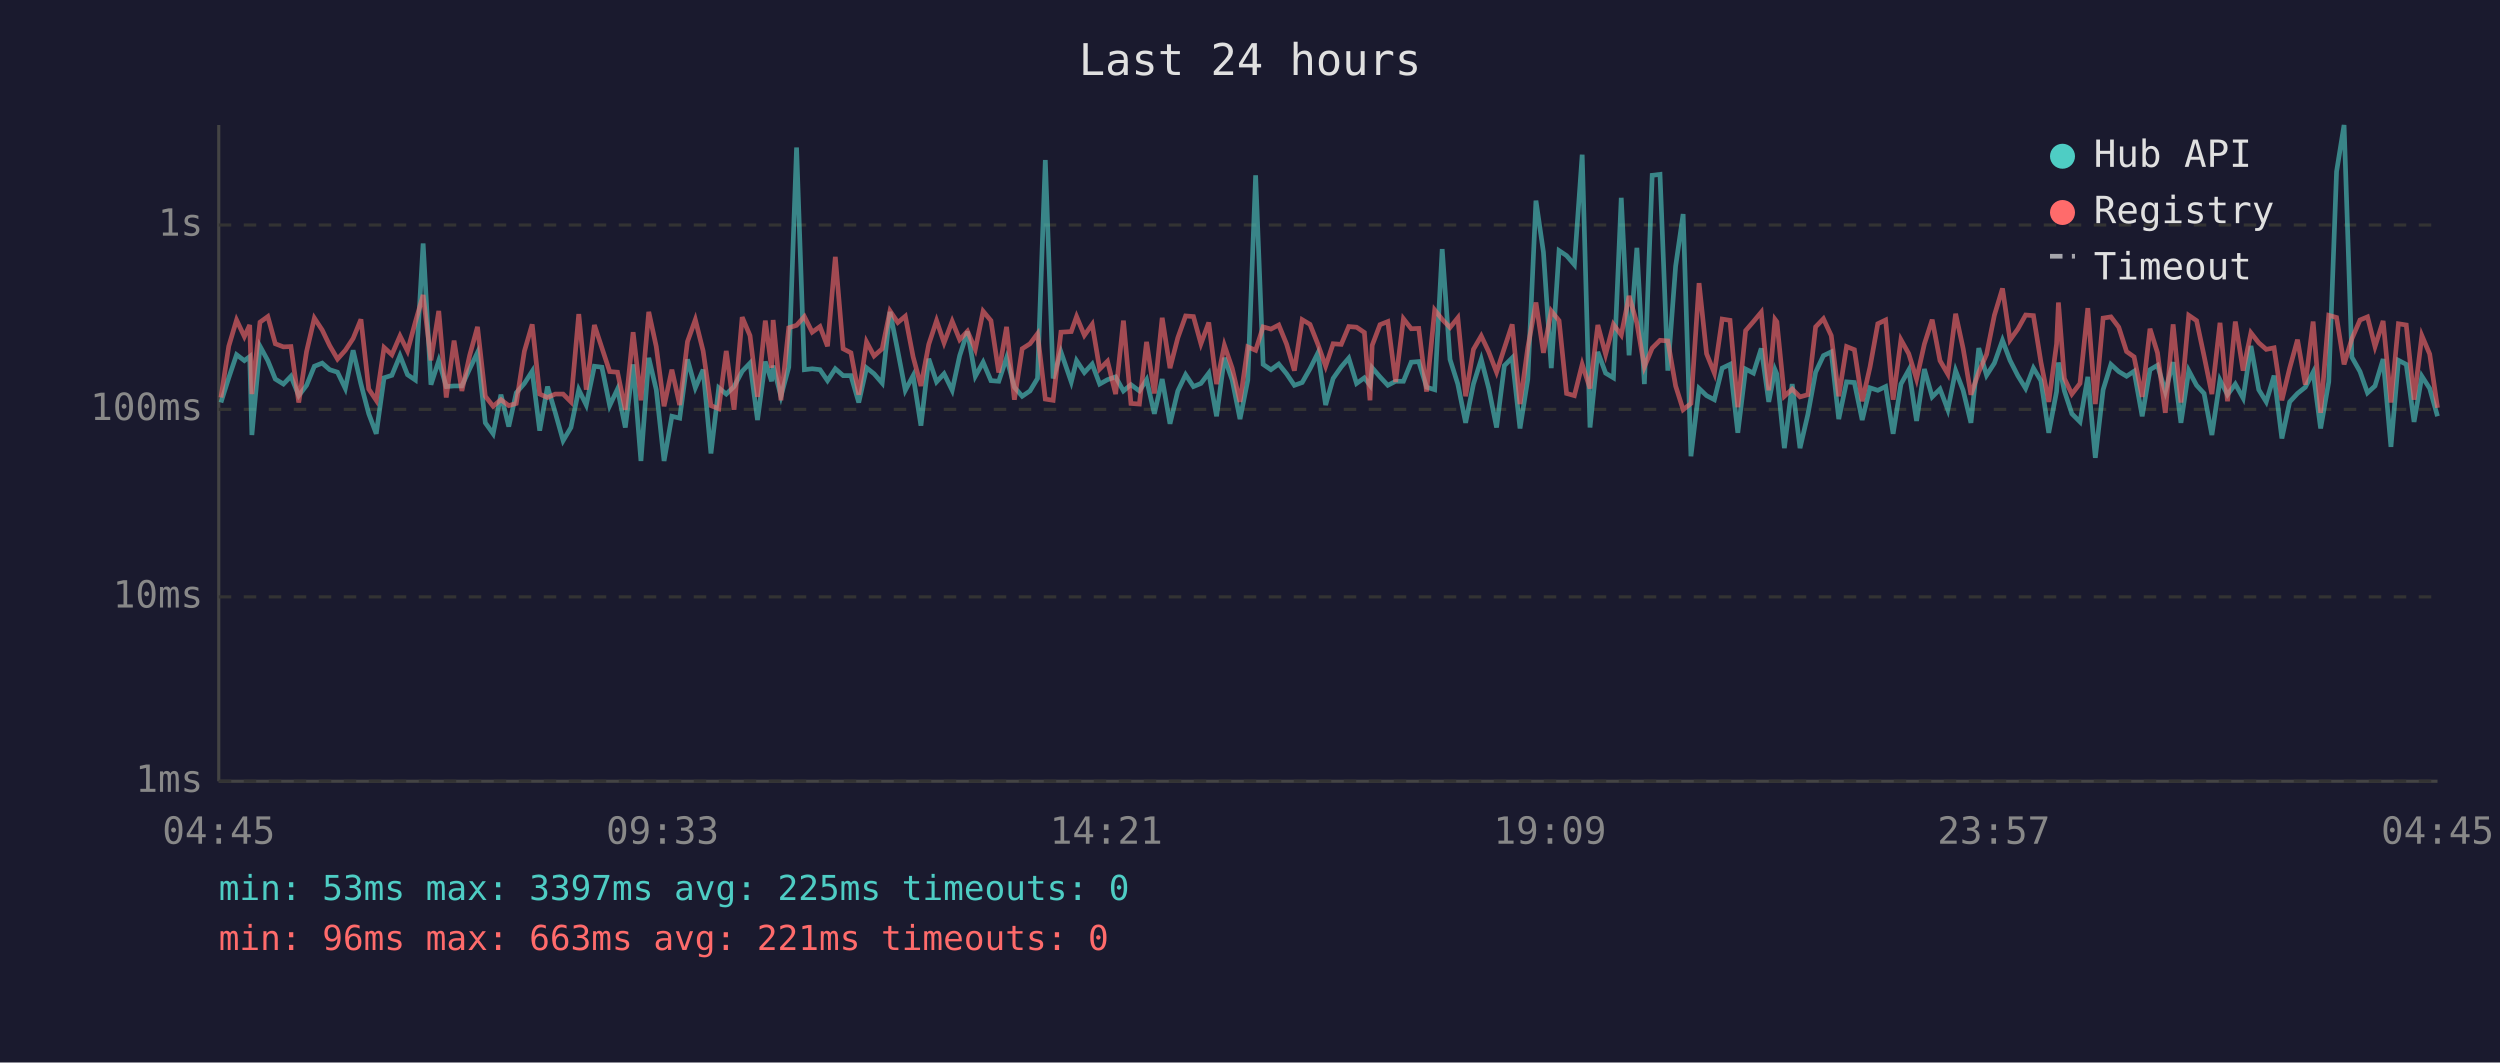
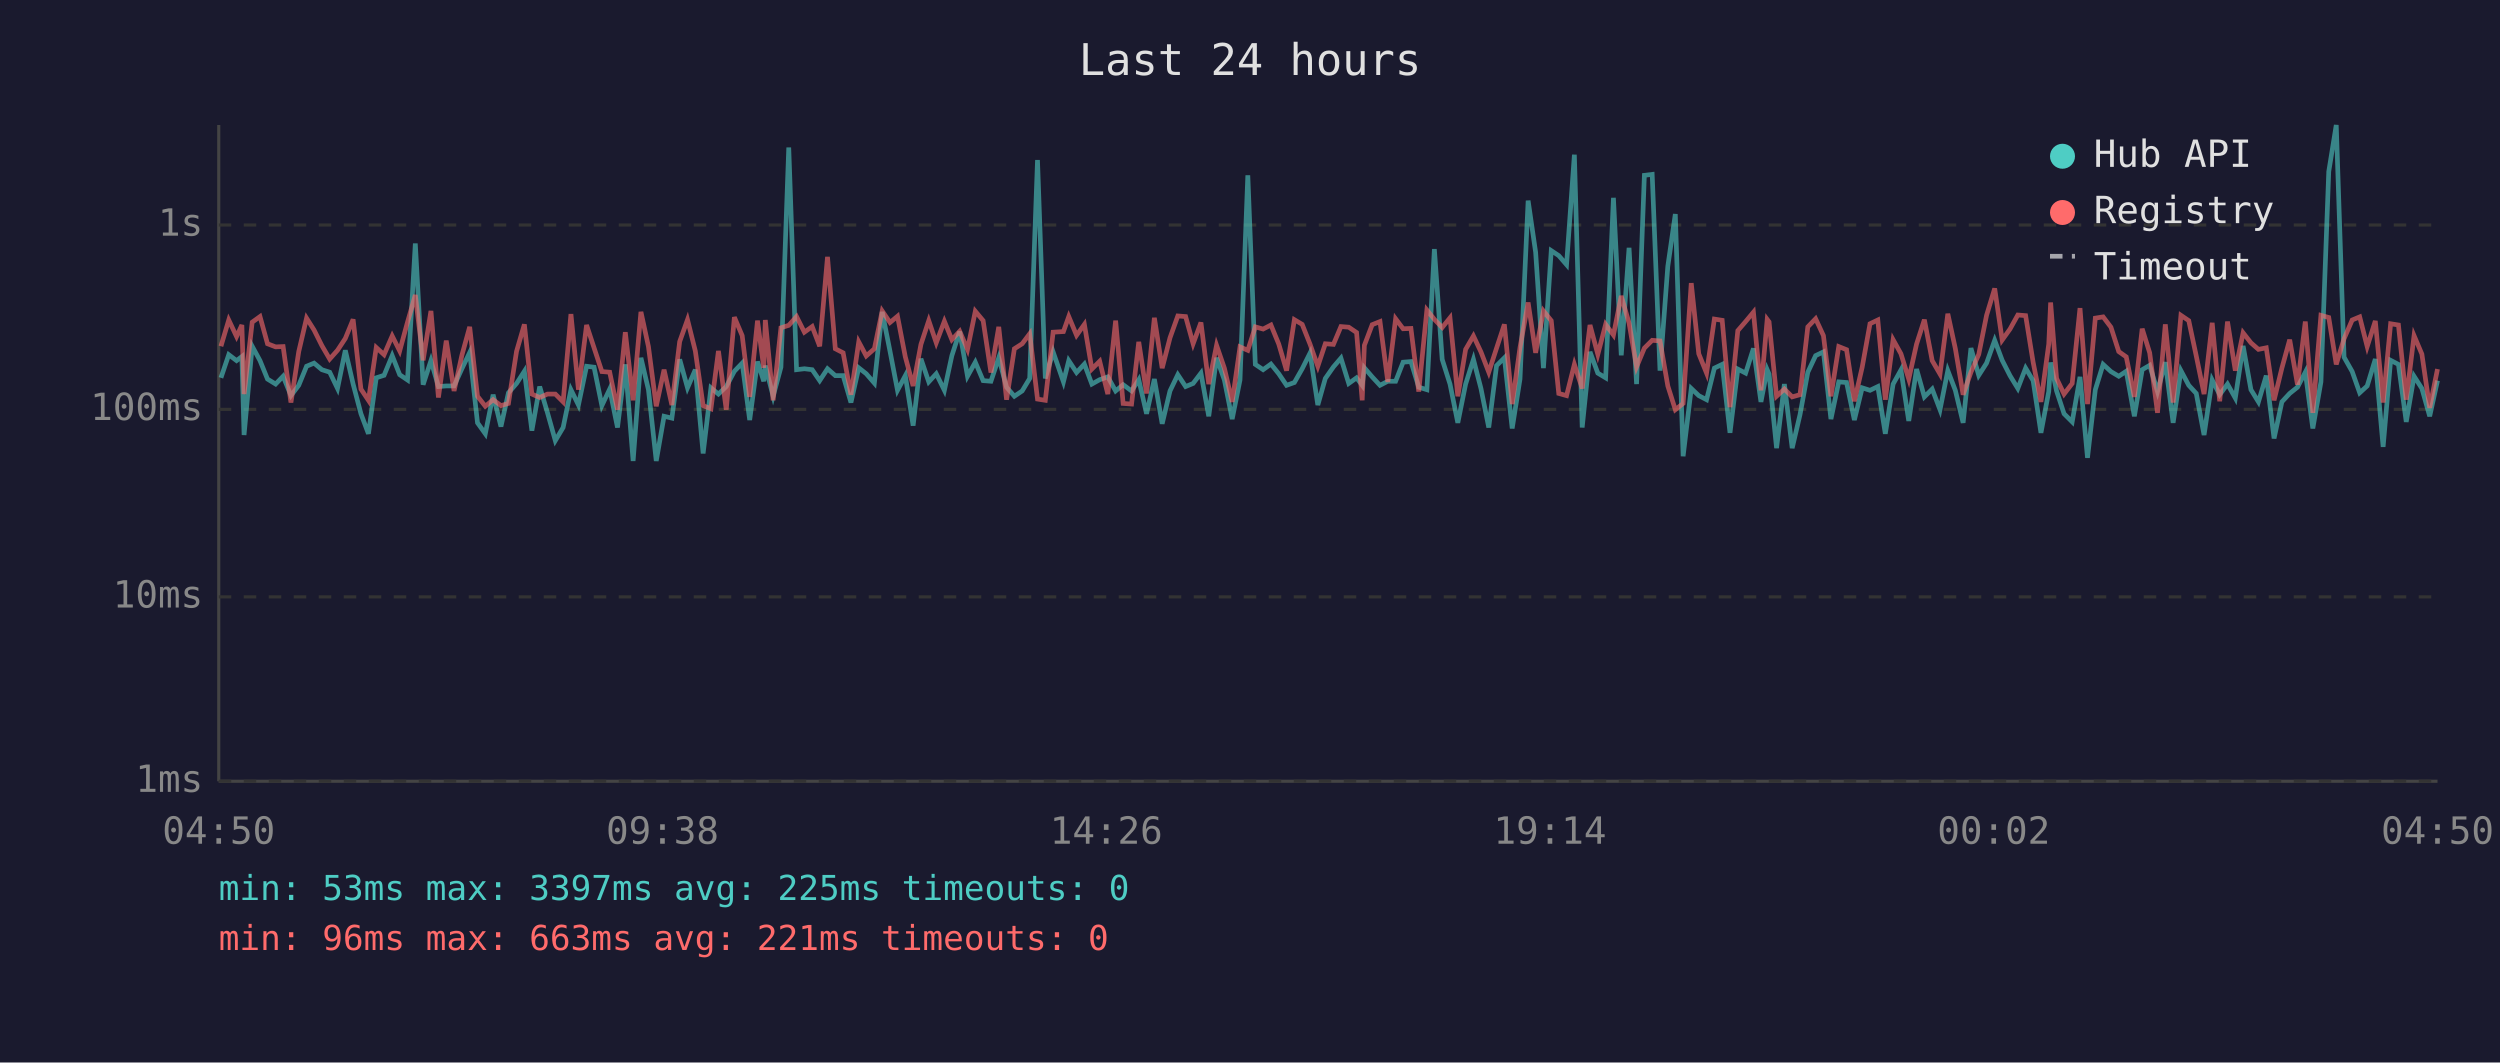
<svg xmlns="http://www.w3.org/2000/svg" viewBox="0 0 800 340" font-family="monospace" font-size="12">
  <rect width="800" height="340" fill="#1a1a2e" />
  <text x="400" y="24" fill="#e0e0e0" font-size="14" text-anchor="middle">Last 24 hours</text>
  <line x1="70" y1="40" x2="70" y2="250" stroke="#444" stroke-width="1" />
  <line x1="70" y1="250" x2="780" y2="250" stroke="#444" stroke-width="1" />
  <line x1="70" y1="250" x2="780" y2="250" stroke="#333" stroke-width="1" stroke-dasharray="4" />
  <text x="65" y="250" fill="#888" text-anchor="end" dominant-baseline="middle">1ms</text>
  <line x1="70" y1="191" x2="780" y2="191" stroke="#333" stroke-width="1" stroke-dasharray="4" />
  <text x="65" y="191" fill="#888" text-anchor="end" dominant-baseline="middle">10ms</text>
  <line x1="70" y1="131" x2="780" y2="131" stroke="#333" stroke-width="1" stroke-dasharray="4" />
  <text x="65" y="131" fill="#888" text-anchor="end" dominant-baseline="middle">100ms</text>
  <line x1="70" y1="72" x2="780" y2="72" stroke="#333" stroke-width="1" stroke-dasharray="4" />
  <text x="65" y="72" fill="#888" text-anchor="end" dominant-baseline="middle">1s</text>
-   <text x="70" y="270" fill="#888" text-anchor="middle">04:45</text>
-   <text x="212" y="270" fill="#888" text-anchor="middle">09:33</text>
-   <text x="354" y="270" fill="#888" text-anchor="middle">14:21</text>
-   <text x="496" y="270" fill="#888" text-anchor="middle">19:09</text>
-   <text x="638" y="270" fill="#888" text-anchor="middle">23:57</text>
-   <text x="780" y="270" fill="#888" text-anchor="middle">04:45</text>
-   <polyline points="70.7,128.8 73.2,120.9 75.7,113.5 78.2,115.4 79.9,114.1 80.6,139.2 83.2,110.8 85.7,115.4 88.1,121.3 90.7,122.9 93.1,120.4 95.6,126.6 98.1,123.3 100.6,117.2 103.1,116.2 105.5,118.3 108.0,119.1 110.5,124.3 113.0,112.1 115.5,122.9 118.0,132.4 120.4,138.8 122.9,120.9 125.4,120.1 128.0,113.8 130.4,119.9 132.9,121.6 135.4,77.9 137.9,123.1 140.4,115.4 142.8,123.7 145.3,123.5 147.8,123.5 150.3,118.0 152.8,112.8 155.3,135.3 157.8,138.8 160.3,126.3 162.8,136.5 165.2,125.7 167.8,122.7 170.3,118.8 172.7,137.8 175.2,123.7 177.7,132.1 180.2,141.0 182.7,136.8 185.2,124.7 187.6,129.6 190.2,117.2 192.6,117.5 195.1,129.8 197.6,124.5 200.1,136.8 202.6,116.6 205.1,147.5 207.6,114.5 210.0,124.7 212.5,147.5 215.0,133.2 217.5,133.8 220.0,115.0 222.5,124.1 225.0,118.3 227.5,145.1 230.0,124.1 232.4,126.1 234.9,123.7 237.5,118.8 240.0,116.2 242.4,134.4 244.9,115.7 246.9,122.0 247.4,117.0 249.9,126.8 252.4,117.5 254.9,47.2 257.4,118.3 259.9,118.0 262.4,118.3 264.8,121.8 267.3,118.0 269.8,120.2 272.3,120.2 274.8,128.8 277.3,117.7 279.7,119.6 282.3,122.6 284.8,99.8 287.3,112.4 289.7,124.9 292.2,120.2 294.7,136.2 297.2,114.8 299.7,122.2 302.1,119.6 304.7,124.9 307.1,113.8 309.6,106.1 312.1,120.4 314.6,115.9 317.1,121.8 319.6,122.0 322.1,114.5 324.6,123.9 327.1,126.8 329.6,125.1 332.0,121.1 334.5,51.2 337.0,121.1 339.5,112.6 342.8,122.2 344.5,115.4 347.0,119.2 349.5,116.5 351.9,122.9 354.4,121.5 357.0,120.6 359.5,125.1 361.9,123.1 364.6,125.1 366.9,121.5 369.4,132.4 371.9,121.3 374.4,135.6 376.9,125.1 379.4,119.9 381.9,123.7 384.3,122.7 386.8,119.4 389.3,133.2 391.8,114.5 394.3,121.6 396.8,134.1 399.3,121.6 401.8,56.1 404.2,116.6 406.7,118.3 409.2,116.5 411.7,119.6 414.2,123.3 416.7,122.4 419.2,118.0 421.7,113.0 424.2,129.6 426.6,121.1 429.2,117.4 431.6,114.6 434.1,122.7 436.6,120.9 438.4,123.3 439.1,117.7 441.6,120.6 444.1,123.3 446.6,122.0 449.1,122.0 451.6,115.9 454.0,115.7 456.5,123.9 459.1,124.7 461.5,79.7 464.0,115.0 466.5,122.9 469.0,135.3 471.5,122.9 474.0,115.0 476.4,124.3 478.9,136.8 481.4,117.0 483.9,114.5 486.4,137.1 488.9,121.3 491.5,64.2 493.9,80.7 496.4,117.8 498.9,80.2 501.3,81.8 503.8,84.7 506.3,49.5 508.8,136.8 511.3,112.6 513.8,119.4 516.3,120.9 518.8,63.3 521.3,113.7 523.8,79.3 526.2,122.9 528.7,56.1 531.2,55.8 533.7,118.6 536.2,85.2 538.6,68.5 541.1,146.0 543.7,124.3 546.1,126.6 548.6,127.9 551.1,117.8 553.6,116.6 556.1,138.5 558.6,118.1 561.1,119.4 563.6,111.5 566.0,128.6 568.0,118.3 568.6,119.7 571.0,143.4 573.5,122.9 576.0,143.4 578.5,132.7 581.0,119.1 583.5,113.8 586.0,112.6 588.4,134.1 590.9,122.2 593.4,122.4 595.9,134.4 598.4,124.1 600.9,124.9 603.4,123.7 605.8,138.8 608.3,122.9 610.8,118.4 613.3,134.7 615.8,118.1 618.3,127.0 620.8,124.5 623.3,131.1 625.8,118.6 628.2,124.9 630.7,135.3 633.2,111.4 635.7,120.1 638.2,116.2 640.8,108.9 643.2,115.3 645.7,120.2 648.2,124.3 650.7,117.8 653.1,121.8 655.6,138.5 658.1,125.3 658.7,116.0 660.6,125.1 663.0,132.4 665.6,135.0 668.1,120.6 670.5,146.5 673.0,124.7 675.5,116.6 678.0,118.9 680.5,120.4 682.9,118.8 685.5,133.2 688.0,118.3 690.4,116.9 692.9,125.3 695.4,115.9 697.9,135.3 700.4,118.6 702.9,123.3 705.3,125.9 707.8,139.2 710.4,121.6 712.8,126.3 715.3,122.9 717.8,127.4 720.3,110.7 722.8,124.7 725.2,128.6 727.7,120.2 730.2,140.3 732.7,128.6 735.2,125.9 737.7,123.9 740.2,119.1 742.6,137.1 745.2,122.2 747.7,54.9 750.1,40.0 752.6,114.3 755.2,118.9 757.6,125.7 760.0,123.5 762.6,114.9 765.1,143.0 767.5,115.3 770.0,116.6 772.5,135.0 775.0,120.4 777.5,124.3 780.0,133.2" fill="none" stroke="#4ecdc4" stroke-width="1.5" opacity="0.6" />
-   <polyline points="70.7,127.2 73.2,110.8 75.7,102.4 78.2,107.7 79.9,104.0 80.6,126.1 83.2,103.1 85.7,101.3 88.1,110.0 90.7,111.0 93.1,110.9 95.6,128.8 98.1,112.5 100.6,101.8 103.1,105.6 105.5,110.6 108.0,114.9 110.5,112.1 113.0,108.3 115.5,102.2 118.0,124.5 120.4,128.1 122.9,111.2 125.4,113.5 128.0,107.5 130.4,112.3 132.9,103.1 135.4,94.4 137.9,115.3 140.4,99.5 142.8,127.2 145.3,109.0 147.8,125.1 150.3,113.7 152.8,104.6 155.3,126.8 157.8,130.0 160.3,127.9 162.8,129.8 165.2,129.1 167.8,112.4 170.3,103.8 172.7,126.1 175.2,127.2 177.7,126.1 180.2,126.1 182.7,128.6 185.2,100.5 187.6,124.7 190.2,104.0 192.6,111.3 195.1,118.9 197.6,119.1 200.1,131.1 202.6,106.3 205.1,128.1 207.6,99.8 210.0,110.9 212.5,130.0 215.0,118.3 217.5,129.6 220.0,109.3 222.5,102.3 225.0,112.3 227.5,129.8 230.0,130.8 232.4,112.3 234.9,131.1 237.5,101.5 240.0,107.4 242.4,127.0 244.9,102.6 246.9,117.7 247.4,102.4 249.9,128.1 252.4,104.9 254.9,104.1 257.4,101.3 259.9,106.3 262.4,104.5 264.8,110.8 267.3,82.2 269.8,111.6 272.3,112.9 274.8,126.3 277.3,109.4 279.7,113.9 282.3,111.6 284.8,99.5 287.3,103.2 289.7,101.2 292.2,114.2 294.7,123.5 297.2,110.2 299.7,102.6 302.1,109.7 304.7,102.8 307.1,108.7 309.6,106.0 312.1,111.8 314.6,99.6 317.1,102.6 319.6,119.2 322.1,104.6 324.6,127.9 327.1,111.6 329.6,110.0 332.0,106.8 334.5,127.7 337.0,128.1 339.5,106.3 342.8,106.1 344.5,101.3 347.0,107.3 349.5,103.8 351.9,118.1 354.4,115.6 357.0,126.1 359.5,102.6 361.9,129.1 364.6,129.3 366.9,109.4 369.4,125.9 371.9,101.7 374.4,117.8 376.9,108.1 379.4,101.1 381.9,101.3 384.3,110.0 386.8,103.2 389.3,122.9 391.8,110.5 394.3,117.8 396.8,128.6 399.3,111.0 401.8,112.1 404.2,104.6 406.7,105.3 409.2,104.0 411.7,110.1 414.2,118.6 416.7,102.3 419.2,103.8 421.7,110.1 424.2,117.2 426.6,110.0 429.2,110.2 431.6,104.5 434.1,104.7 436.6,106.4 438.4,128.1 439.1,110.5 441.6,103.9 444.1,102.9 446.6,122.2 449.1,102.0 451.6,105.2 454.0,105.1 456.5,125.3 459.1,99.2 461.5,102.2 464.0,104.8 466.5,101.7 469.0,126.8 471.5,111.8 474.0,107.5 476.4,112.6 478.9,119.1 481.4,111.4 483.9,103.8 486.4,129.3 488.9,111.2 491.5,96.8 493.9,112.9 496.4,99.5 498.9,102.6 501.3,125.9 503.8,126.6 506.3,116.6 508.8,124.3 511.3,104.0 513.8,113.4 516.3,103.8 518.8,107.2 521.3,94.7 523.8,103.4 526.2,117.4 528.7,111.4 531.2,108.9 533.7,109.1 536.2,123.5 538.6,131.1 541.1,129.1 543.7,90.6 546.1,113.2 548.6,119.4 551.1,102.1 553.6,102.5 556.1,130.3 558.6,105.8 561.1,102.9 563.6,99.9 566.0,124.9 568.0,102.2 568.6,103.0 571.0,126.8 573.5,124.5 576.0,127.0 578.5,126.3 581.0,104.6 583.5,102.0 586.0,107.4 588.4,126.8 590.9,110.9 593.4,111.9 595.9,128.4 598.4,117.5 600.9,103.6 603.4,102.4 605.8,127.9 608.3,108.7 610.8,113.2 613.3,121.3 615.8,110.1 618.3,102.3 620.8,115.4 623.3,119.7 625.8,100.4 628.2,111.5 630.7,126.3 633.2,119.1 635.7,113.4 638.2,100.9 640.8,92.3 643.2,108.8 645.7,105.3 648.2,100.8 650.7,101.0 653.1,115.9 655.6,128.6 658.1,110.1 658.7,96.8 660.6,121.1 663.0,126.1 665.6,122.7 668.1,98.6 670.5,129.3 673.0,101.8 675.5,101.4 678.0,104.7 680.5,112.5 682.9,114.2 685.5,127.0 688.0,105.2 690.4,112.9 692.9,132.1 695.4,103.8 697.9,128.8 700.4,100.9 702.9,102.6 705.3,113.9 707.8,126.1 710.4,103.3 712.8,128.4 715.3,102.9 717.8,118.6 720.3,106.5 722.8,109.7 725.2,111.8 727.7,111.3 730.2,128.1 732.7,117.8 735.2,108.7 737.7,123.1 740.2,102.9 742.6,132.1 745.2,100.9 747.7,101.6 750.1,116.6 752.6,108.4 755.2,102.4 757.6,101.4 760.0,110.9 762.6,102.7 765.1,128.8 767.5,103.6 770.0,104.0 772.5,127.9 775.0,107.4 777.5,113.3 780.0,130.5" fill="none" stroke="#ff6b6b" stroke-width="1.5" opacity="0.6" />
+   <text x="70" y="270" fill="#888" text-anchor="middle">04:50</text>
+   <text x="212" y="270" fill="#888" text-anchor="middle">09:38</text>
+   <text x="354" y="270" fill="#888" text-anchor="middle">14:26</text>
+   <text x="496" y="270" fill="#888" text-anchor="middle">19:14</text>
+   <text x="638" y="270" fill="#888" text-anchor="middle">00:02</text>
+   <text x="780" y="270" fill="#888" text-anchor="middle">04:50</text>
+   <polyline points="70.7,120.9 73.2,113.5 75.7,115.4 77.4,114.1 78.1,139.2 80.7,110.8 83.2,115.4 85.6,121.3 88.2,122.9 90.6,120.4 93.1,126.6 95.6,123.3 98.1,117.2 100.5,116.2 103.0,118.3 105.5,119.1 108.0,124.3 110.5,112.1 113.0,122.9 115.5,132.4 117.9,138.8 120.4,120.9 122.9,120.1 125.5,113.8 127.9,119.9 130.4,121.6 132.9,77.9 135.4,123.1 137.9,115.4 140.3,123.7 142.8,123.5 145.3,123.5 147.8,118.0 150.3,112.8 152.8,135.3 155.3,138.8 157.8,126.3 160.3,136.5 162.7,125.7 165.3,122.7 167.8,118.8 170.2,137.8 172.7,123.7 175.2,132.1 177.7,141.0 180.2,136.8 182.7,124.7 185.1,129.6 187.7,117.2 190.1,117.5 192.6,129.8 195.1,124.5 197.6,136.8 200.1,116.6 202.6,147.5 205.1,114.5 207.5,124.7 210.0,147.5 212.5,133.2 215.0,133.8 217.5,115.0 220.0,124.1 222.5,118.3 225.0,145.1 227.5,124.1 229.9,126.1 232.4,123.7 235.0,118.8 237.5,116.2 239.9,134.4 242.4,115.7 244.4,122.0 244.9,117.0 247.4,126.8 249.9,117.5 252.4,47.2 254.9,118.3 257.4,118.0 259.9,118.3 262.3,121.8 264.8,118.0 267.3,120.2 269.8,120.2 272.3,128.8 274.8,117.7 277.2,119.6 279.8,122.6 282.3,99.8 284.8,112.4 287.2,124.9 289.7,120.2 292.2,136.2 294.7,114.8 297.2,122.2 299.6,119.6 302.2,124.9 304.6,113.8 307.1,106.1 309.6,120.4 312.1,115.9 314.6,121.8 317.1,122.0 319.6,114.5 322.1,123.9 324.6,126.8 327.1,125.1 329.5,121.1 332.0,51.2 334.5,121.1 337.0,112.6 340.3,122.2 342.0,115.4 344.5,119.2 347.0,116.5 349.4,122.9 351.9,121.5 354.5,120.6 357.0,125.1 359.4,123.1 362.1,125.1 364.4,121.5 366.9,132.4 369.4,121.3 371.9,135.6 374.4,125.1 376.9,119.9 379.4,123.7 381.8,122.7 384.3,119.4 386.8,133.2 389.3,114.5 391.8,121.6 394.3,134.1 396.8,121.6 399.3,56.1 401.7,116.6 404.2,118.3 406.7,116.5 409.2,119.6 411.7,123.3 414.2,122.4 416.7,118.0 419.2,113.0 421.7,129.6 424.1,121.1 426.7,117.4 429.1,114.6 431.6,122.7 434.1,120.9 435.9,123.3 436.6,117.7 439.1,120.6 441.6,123.3 444.1,122.0 446.6,122.0 449.0,115.9 451.5,115.7 454.0,123.9 456.6,124.7 459.0,79.7 461.5,115.0 464.0,122.9 466.5,135.3 469.0,122.9 471.5,115.0 473.9,124.3 476.4,136.8 478.9,117.0 481.4,114.5 483.9,137.1 486.4,121.3 489.0,64.2 491.4,80.7 493.9,117.8 496.4,80.2 498.8,81.8 501.3,84.7 503.8,49.5 506.3,136.8 508.8,112.6 511.3,119.4 513.8,120.9 516.3,63.3 518.8,113.7 521.3,79.3 523.7,122.9 526.2,56.1 528.7,55.8 531.2,118.6 533.7,85.2 536.1,68.5 538.6,146.0 541.2,124.3 543.6,126.6 546.1,127.9 548.6,117.8 551.1,116.6 553.6,138.5 556.1,118.1 558.6,119.4 561.1,111.5 563.5,128.6 565.5,118.3 566.1,119.7 568.5,143.4 571.0,122.9 573.5,143.4 576.0,132.7 578.5,119.1 581.0,113.8 583.5,112.6 585.9,134.1 588.4,122.2 590.9,122.4 593.4,134.4 595.9,124.1 598.4,124.9 600.9,123.7 603.3,138.8 605.8,122.9 608.3,118.4 610.8,134.7 613.3,118.1 615.8,127.0 618.3,124.5 620.8,131.1 623.3,118.6 625.7,124.9 628.2,135.3 630.7,111.4 633.2,120.1 635.7,116.2 638.3,108.9 640.7,115.3 643.2,120.2 645.7,124.3 648.2,117.8 650.6,121.8 653.1,138.5 655.6,125.3 656.2,116.0 658.1,125.1 660.5,132.4 663.1,135.0 665.6,120.6 668.0,146.5 670.5,124.7 673.0,116.6 675.5,118.9 678.0,120.4 680.4,118.8 683.0,133.2 685.5,118.3 687.9,116.9 690.4,125.3 692.9,115.9 695.4,135.3 697.9,118.6 700.4,123.3 702.8,125.9 705.3,139.2 707.9,121.6 710.3,126.3 712.8,122.9 715.3,127.4 717.8,110.7 720.3,124.7 722.7,128.6 725.2,120.2 727.7,140.3 730.2,128.6 732.7,125.9 735.2,123.9 737.7,119.1 740.1,137.1 742.7,122.2 745.2,54.9 747.6,40.0 750.1,114.3 752.7,118.9 755.1,125.7 757.5,123.5 760.1,114.9 762.6,143.0 765.0,115.3 767.5,116.6 770.0,135.0 772.5,120.4 775.0,124.3 777.5,133.2 780.0,121.8" fill="none" stroke="#4ecdc4" stroke-width="1.5" opacity="0.6" />
+   <polyline points="70.7,110.8 73.2,102.4 75.7,107.7 77.4,104.0 78.1,126.1 80.7,103.1 83.2,101.3 85.6,110.0 88.2,111.0 90.6,110.9 93.1,128.8 95.6,112.5 98.1,101.8 100.5,105.6 103.0,110.6 105.5,114.9 108.0,112.1 110.5,108.3 113.0,102.2 115.5,124.5 117.9,128.1 120.4,111.2 122.9,113.5 125.5,107.5 127.9,112.3 130.4,103.1 132.9,94.4 135.4,115.3 137.9,99.5 140.3,127.2 142.8,109.0 145.3,125.1 147.8,113.7 150.3,104.6 152.8,126.8 155.3,130.0 157.8,127.9 160.3,129.8 162.7,129.1 165.3,112.4 167.8,103.8 170.2,126.1 172.7,127.2 175.2,126.1 177.7,126.1 180.2,128.6 182.7,100.5 185.1,124.7 187.7,104.0 190.1,111.3 192.6,118.9 195.1,119.1 197.6,131.1 200.1,106.3 202.6,128.1 205.1,99.8 207.5,110.9 210.0,130.0 212.5,118.3 215.0,129.6 217.5,109.3 220.0,102.3 222.5,112.3 225.0,129.8 227.5,130.8 229.9,112.3 232.4,131.1 235.0,101.5 237.5,107.4 239.9,127.0 242.4,102.6 244.4,117.7 244.9,102.4 247.4,128.1 249.9,104.9 252.4,104.1 254.9,101.3 257.4,106.3 259.9,104.5 262.3,110.8 264.8,82.2 267.3,111.6 269.8,112.9 272.3,126.3 274.8,109.4 277.2,113.9 279.8,111.6 282.3,99.5 284.8,103.2 287.2,101.2 289.7,114.2 292.2,123.5 294.7,110.2 297.2,102.6 299.6,109.7 302.2,102.8 304.6,108.7 307.1,106.0 309.6,111.8 312.1,99.6 314.6,102.6 317.1,119.2 319.6,104.6 322.1,127.9 324.6,111.6 327.1,110.0 329.5,106.8 332.0,127.7 334.5,128.1 337.0,106.3 340.3,106.1 342.0,101.3 344.5,107.3 347.0,103.8 349.4,118.1 351.9,115.6 354.5,126.1 357.0,102.6 359.4,129.1 362.1,129.3 364.4,109.4 366.9,125.9 369.4,101.7 371.9,117.8 374.4,108.1 376.9,101.1 379.4,101.3 381.8,110.0 384.3,103.2 386.8,122.9 389.3,110.5 391.8,117.8 394.3,128.6 396.8,111.0 399.3,112.1 401.7,104.6 404.2,105.3 406.7,104.0 409.2,110.1 411.7,118.6 414.2,102.3 416.7,103.8 419.2,110.1 421.7,117.2 424.1,110.0 426.7,110.2 429.1,104.5 431.6,104.7 434.1,106.4 435.9,128.1 436.6,110.5 439.1,103.9 441.6,102.9 444.1,122.2 446.6,102.0 449.0,105.2 451.5,105.1 454.0,125.3 456.6,99.2 459.0,102.2 461.5,104.8 464.0,101.7 466.5,126.8 469.0,111.8 471.5,107.5 473.9,112.6 476.4,119.1 478.9,111.4 481.4,103.8 483.9,129.3 486.4,111.2 489.0,96.8 491.4,112.9 493.9,99.5 496.4,102.6 498.8,125.9 501.3,126.6 503.8,116.6 506.3,124.3 508.8,104.0 511.3,113.4 513.8,103.8 516.3,107.2 518.8,94.7 521.3,103.4 523.7,117.4 526.2,111.4 528.7,108.9 531.2,109.1 533.7,123.5 536.1,131.1 538.6,129.1 541.2,90.6 543.6,113.2 546.1,119.4 548.6,102.1 551.1,102.5 553.6,130.3 556.1,105.8 558.6,102.9 561.1,99.9 563.5,124.9 565.5,102.2 566.1,103.0 568.5,126.8 571.0,124.5 573.5,127.0 576.0,126.3 578.5,104.6 581.0,102.0 583.5,107.4 585.9,126.8 588.4,110.9 590.9,111.9 593.4,128.4 595.9,117.5 598.4,103.6 600.9,102.4 603.3,127.9 605.8,108.7 608.3,113.2 610.8,121.3 613.3,110.1 615.8,102.3 618.3,115.4 620.8,119.7 623.3,100.4 625.7,111.5 628.2,126.3 630.7,119.1 633.2,113.4 635.7,100.9 638.3,92.3 640.7,108.8 643.2,105.3 645.7,100.8 648.2,101.0 650.6,115.9 653.1,128.6 655.6,110.1 656.2,96.8 658.1,121.1 660.5,126.1 663.1,122.7 665.6,98.6 668.0,129.3 670.5,101.8 673.0,101.4 675.5,104.7 678.0,112.5 680.4,114.2 683.0,127.0 685.5,105.2 687.9,112.9 690.4,132.1 692.9,103.8 695.4,128.8 697.9,100.9 700.4,102.6 702.8,113.9 705.3,126.1 707.9,103.3 710.3,128.4 712.8,102.9 715.3,118.6 717.8,106.5 720.3,109.7 722.7,111.8 725.2,111.3 727.7,128.1 730.2,117.8 732.7,108.7 735.2,123.1 737.7,102.9 740.1,132.1 742.7,100.9 745.2,101.6 747.6,116.6 750.1,108.4 752.7,102.4 755.1,101.4 757.5,110.9 760.1,102.7 762.6,128.8 765.0,103.6 767.5,104.0 770.0,127.9 772.5,107.4 775.0,113.3 777.5,130.5 780.0,118.1" fill="none" stroke="#ff6b6b" stroke-width="1.5" opacity="0.6" />
  <circle cx="660" cy="50" r="4" fill="#4ecdc4" />
  <text x="670" y="50" fill="#e0e0e0" dominant-baseline="middle">Hub API</text>
  <circle cx="660" cy="68" r="4" fill="#ff6b6b" />
  <text x="670" y="68" fill="#e0e0e0" dominant-baseline="middle">Registry</text>
  <line x1="656" y1="82" x2="664" y2="82" stroke="#e0e0e0" stroke-width="1.5" stroke-dasharray="4,3" opacity="0.7" />
  <text x="670" y="86" fill="#e0e0e0" dominant-baseline="middle">Timeout</text>
  <text x="70" y="288" fill="#4ecdc4" font-size="11">min: 53ms  max: 3397ms  avg: 225ms  timeouts: 0</text>
  <text x="70" y="304" fill="#ff6b6b" font-size="11">min: 96ms  max: 663ms  avg: 221ms  timeouts: 0</text>
</svg>
